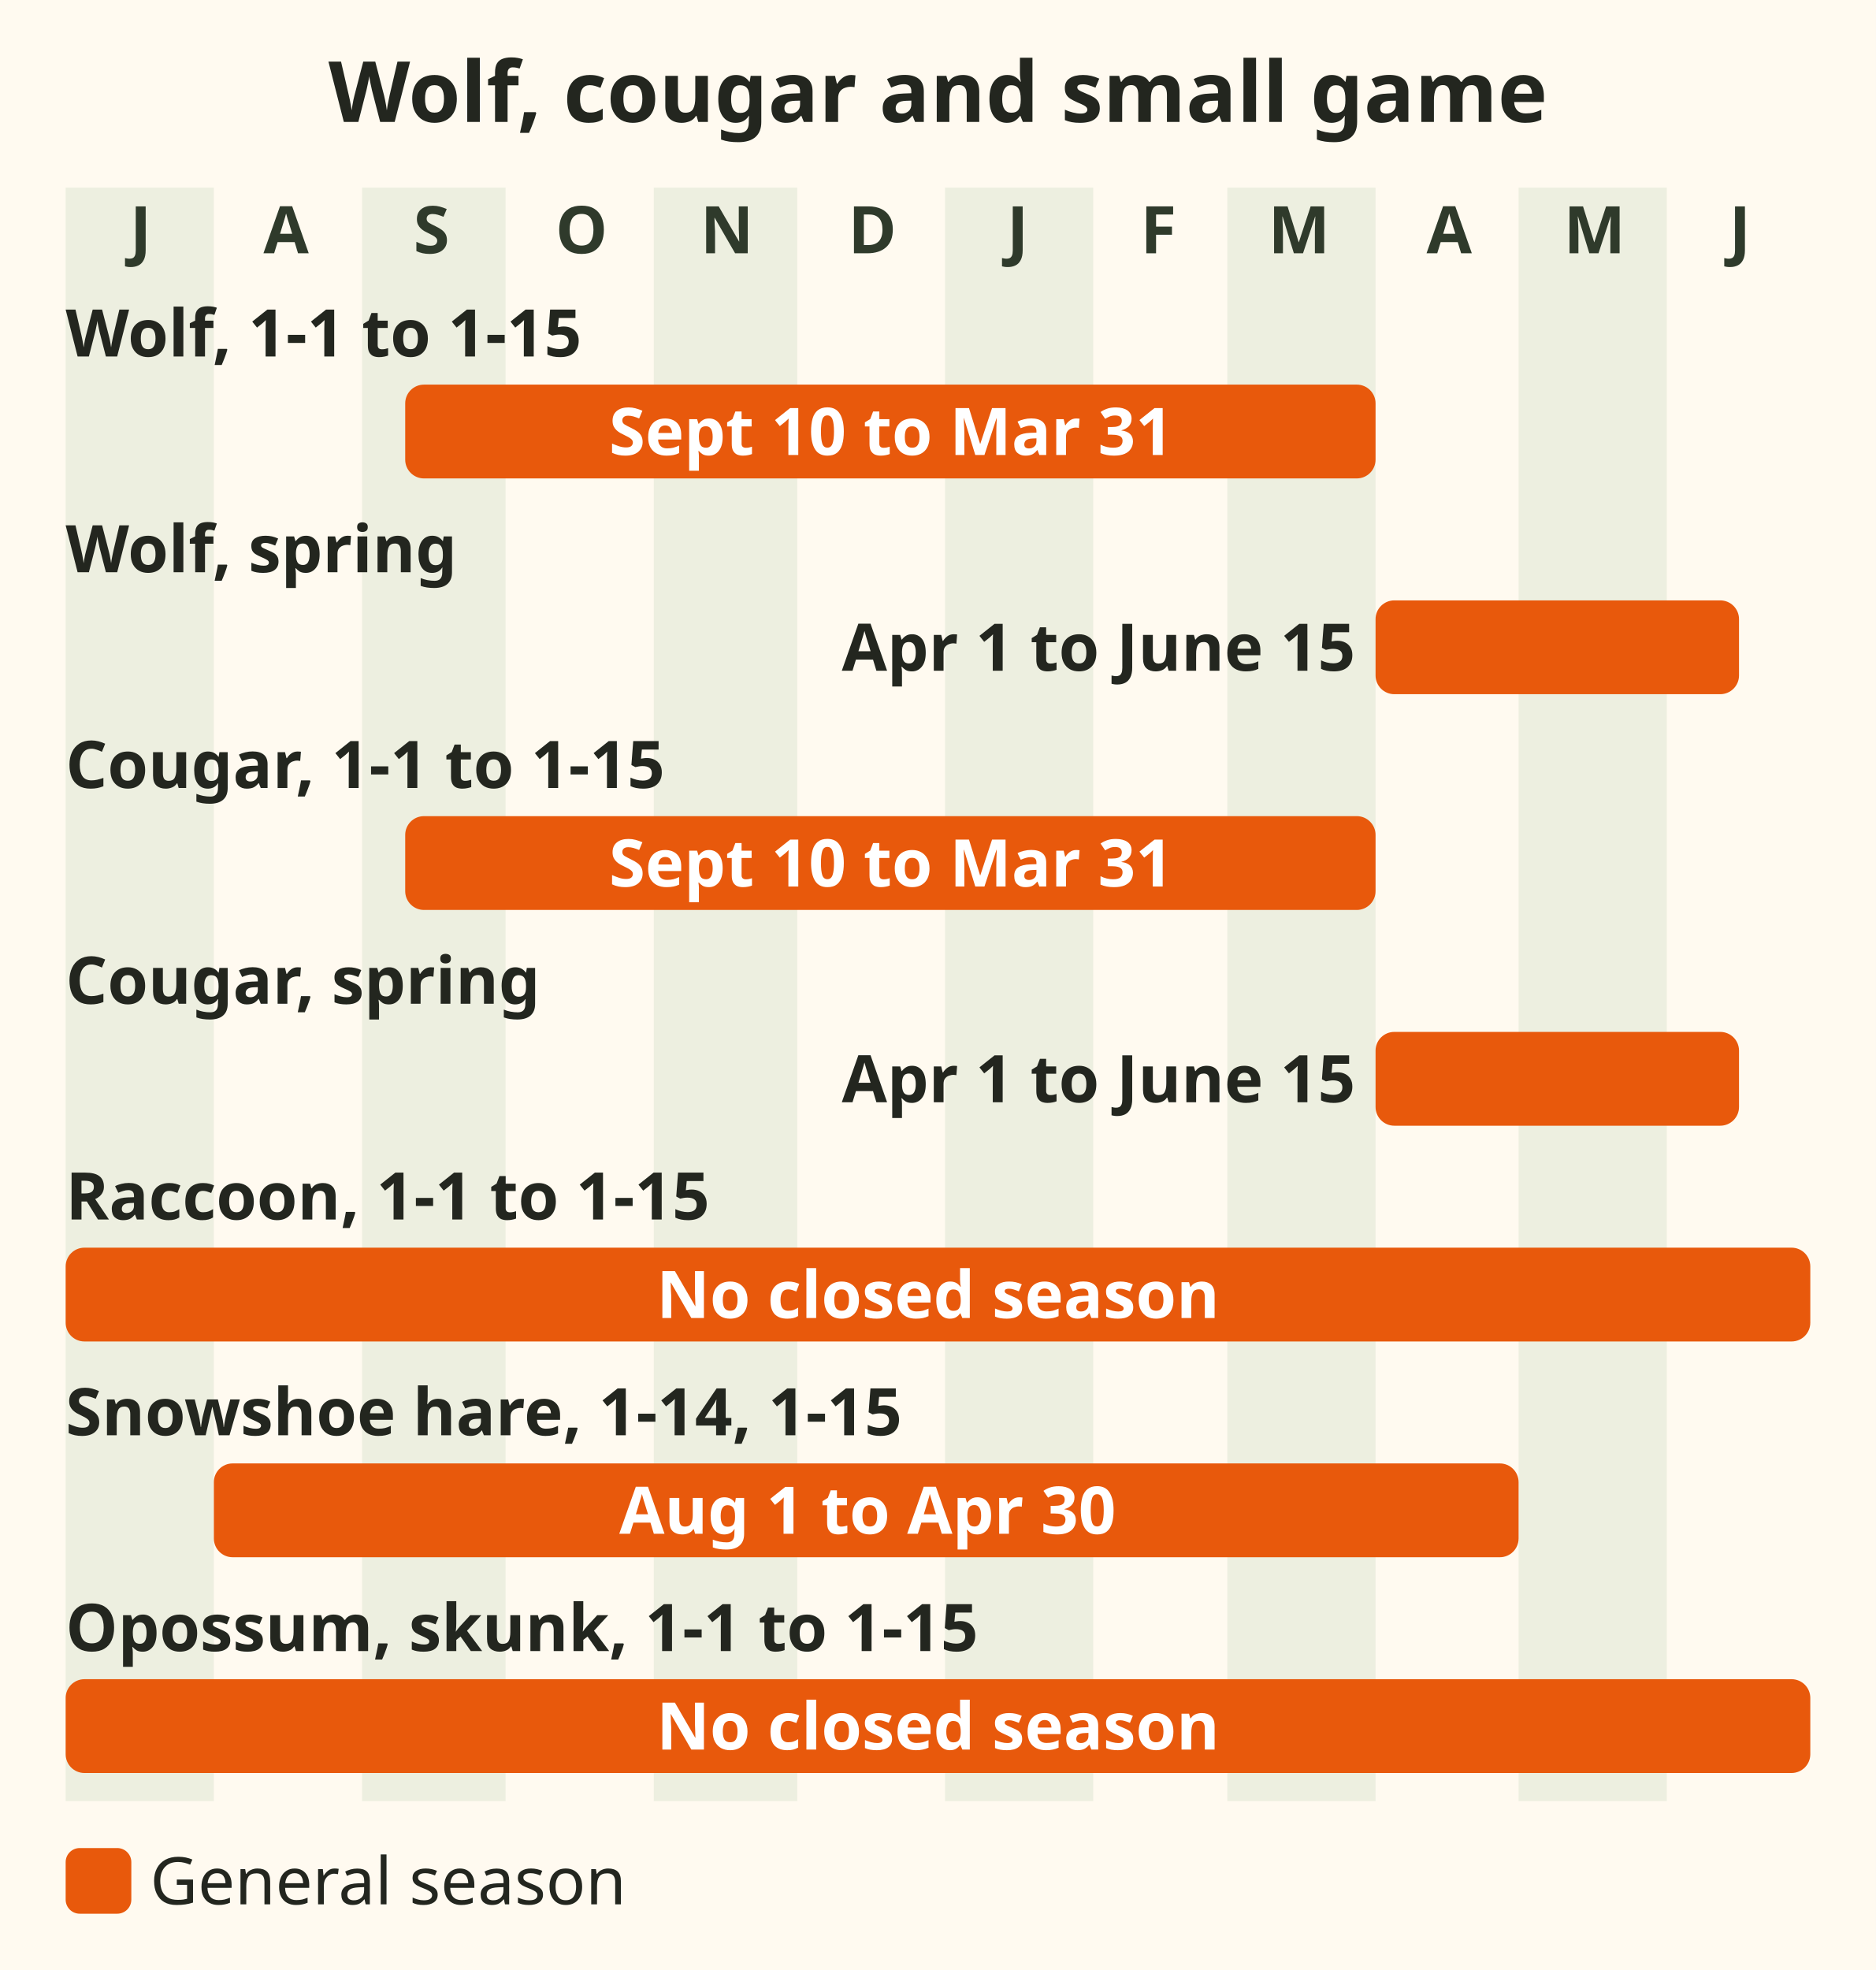
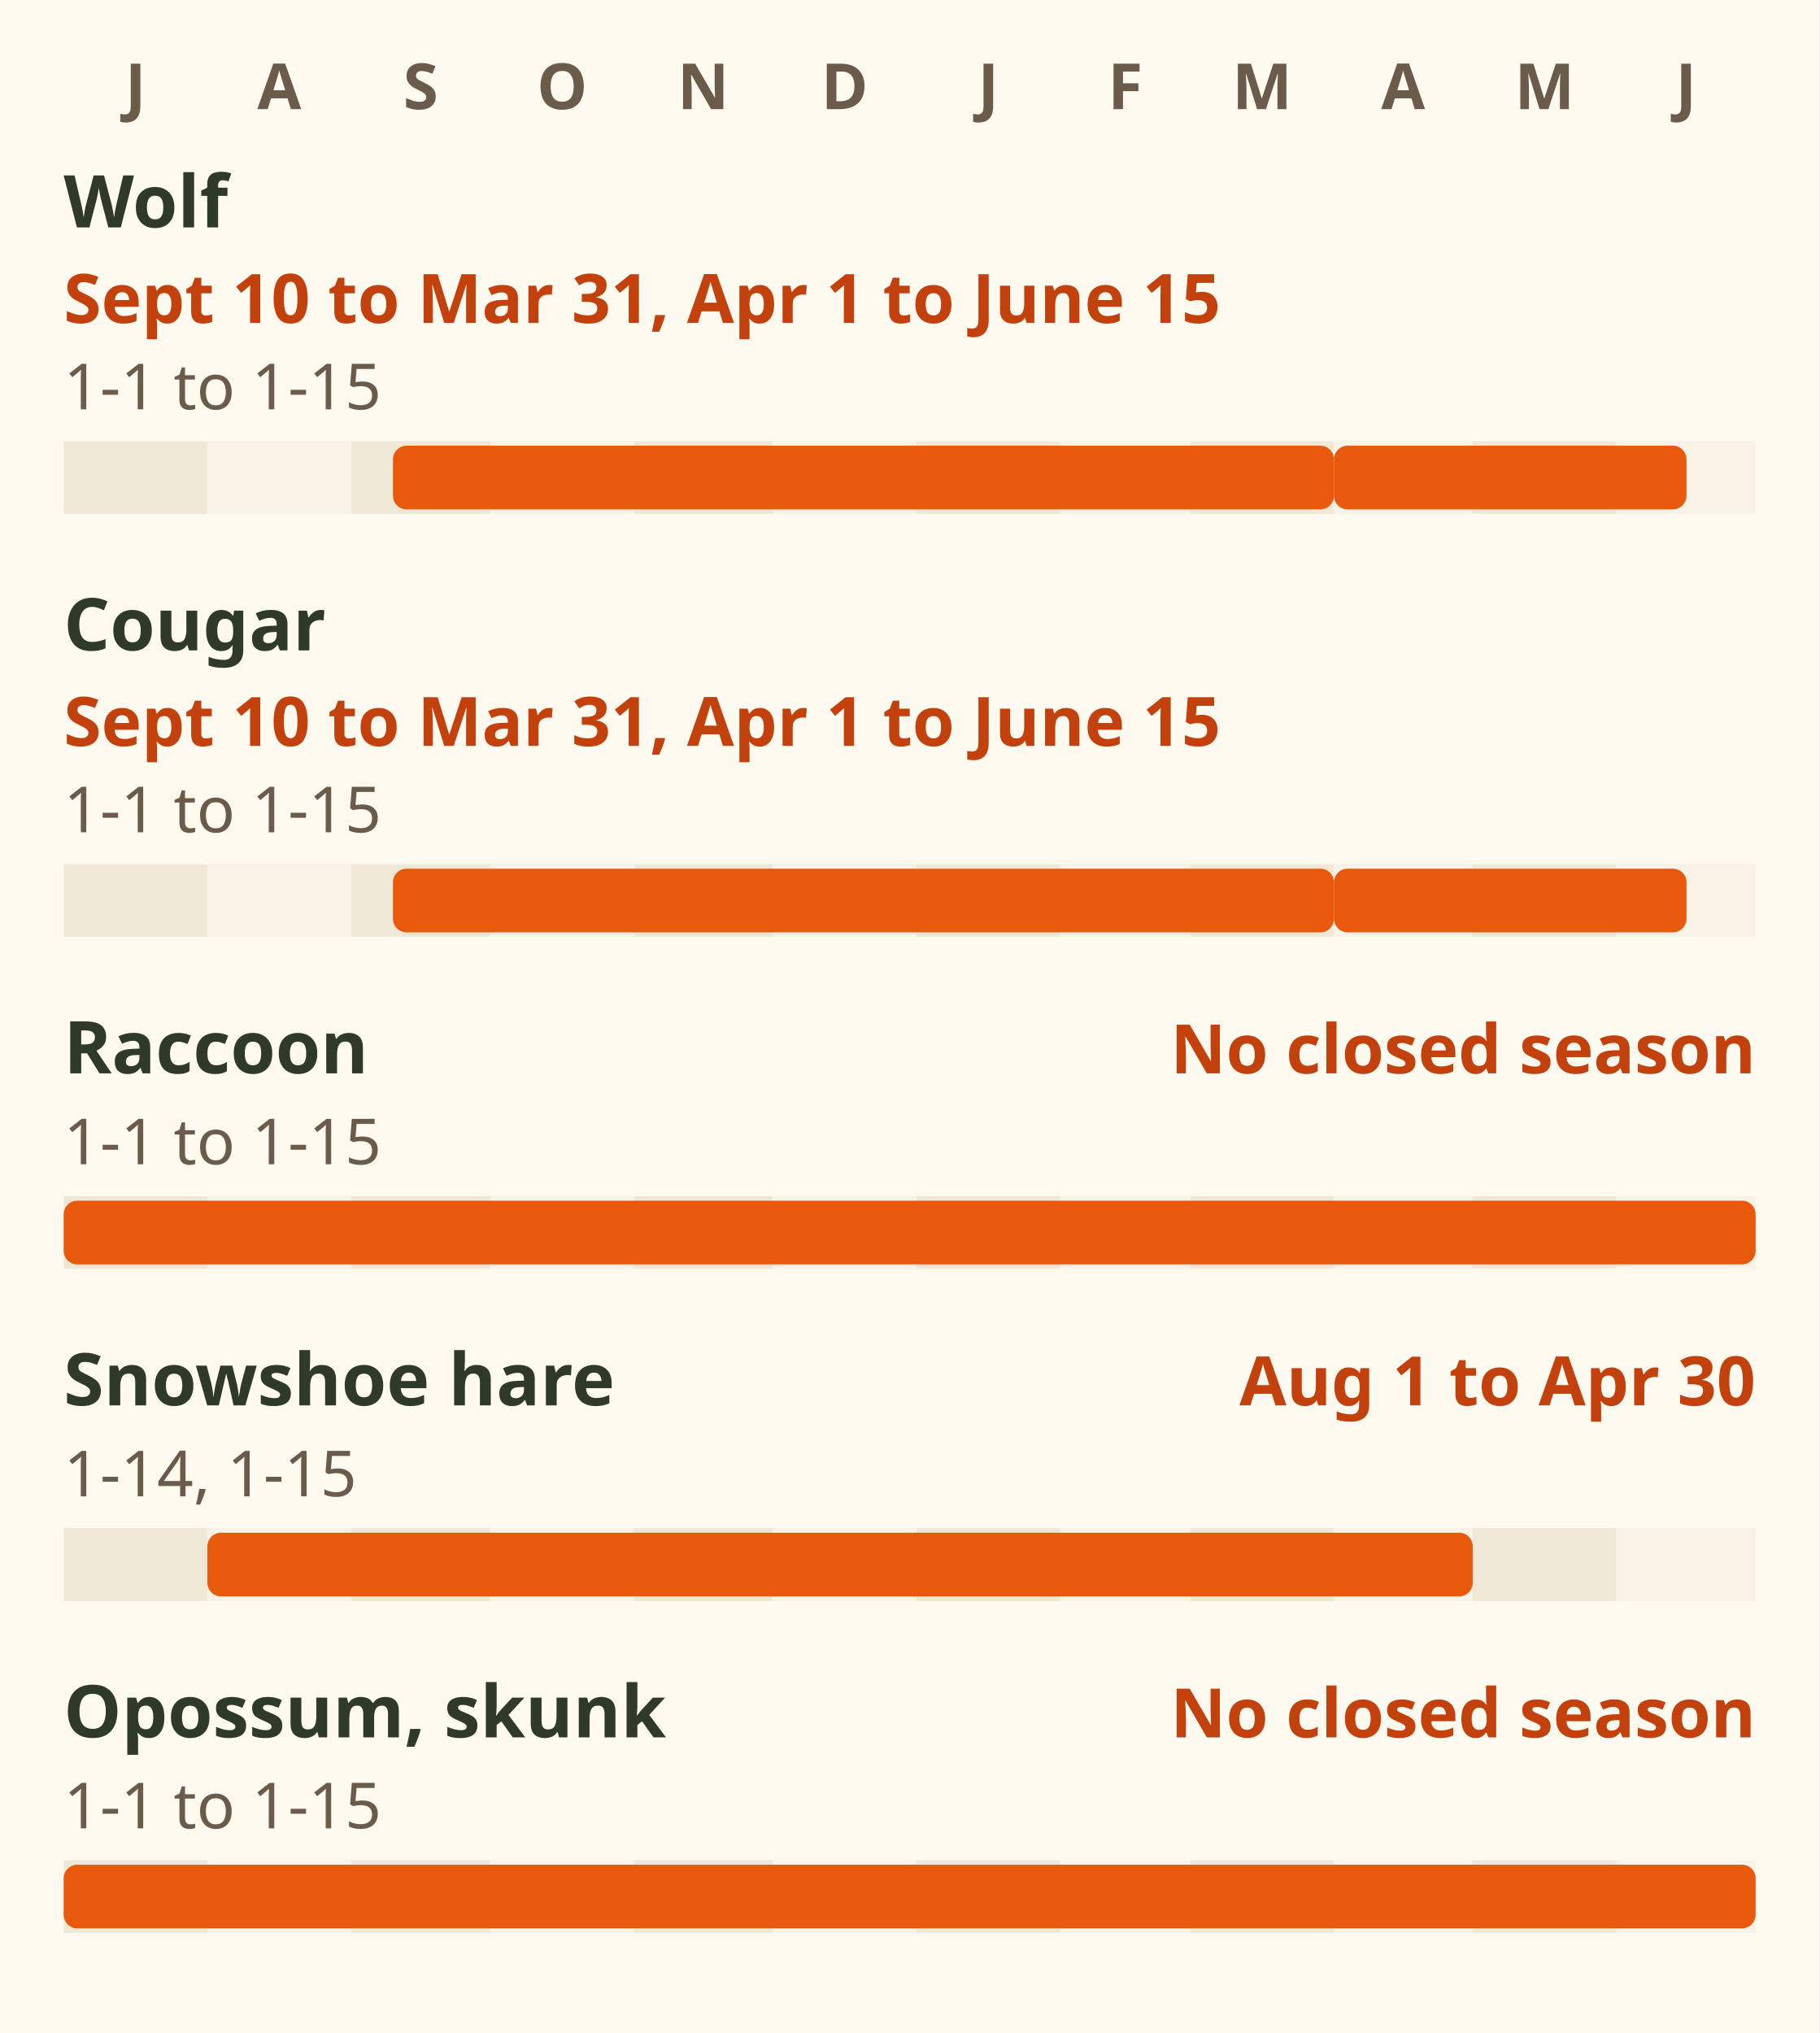
- <svg xmlns="http://www.w3.org/2000/svg" viewBox="0 0 400 420" role="img" aria-label="Bar chart, Region 1. Wolf and cougar, Management Units 1-1 to 1-15: 10 September to 31 March and 1 April to 15 June, closed 16 June to 9 September. Raccoon: no closed season. Snowshoe hare, only 1-14 and 1-15: 1 August to 30 April. Opossum and skunk: no closed season." font-family="sans-serif">
-   <rect x="0" y="0" width="400" height="420" fill="#fffaf0" />
-   <text x="200" y="26" font-size="18" fill="#23261f" text-anchor="middle" font-weight="bold">Wolf, cougar and small game</text>
-   <rect x="14.0" y="40" width="31.6" height="344" fill="#dfe6d3" opacity=".55" />
-   <text x="30" y="54" font-size="14" fill="#2f3a2b" text-anchor="middle" font-weight="bold">J</text>
-   <text x="61" y="54" font-size="14" fill="#2f3a2b" text-anchor="middle" font-weight="bold">A</text>
-   <rect x="77.2" y="40" width="30.6" height="344" fill="#dfe6d3" opacity=".55" />
-   <text x="92" y="54" font-size="14" fill="#2f3a2b" text-anchor="middle" font-weight="bold">S</text>
-   <text x="124" y="54" font-size="14" fill="#2f3a2b" text-anchor="middle" font-weight="bold">O</text>
-   <rect x="139.4" y="40" width="30.6" height="344" fill="#dfe6d3" opacity=".55" />
-   <text x="155" y="54" font-size="14" fill="#2f3a2b" text-anchor="middle" font-weight="bold">N</text>
-   <text x="186" y="54" font-size="14" fill="#2f3a2b" text-anchor="middle" font-weight="bold">D</text>
-   <rect x="201.5" y="40" width="31.6" height="344" fill="#dfe6d3" opacity=".55" />
-   <text x="217" y="54" font-size="14" fill="#2f3a2b" text-anchor="middle" font-weight="bold">J</text>
-   <text x="247" y="54" font-size="14" fill="#2f3a2b" text-anchor="middle" font-weight="bold">F</text>
-   <rect x="261.7" y="40" width="31.6" height="344" fill="#dfe6d3" opacity=".55" />
-   <text x="277" y="54" font-size="14" fill="#2f3a2b" text-anchor="middle" font-weight="bold">M</text>
-   <text x="309" y="54" font-size="14" fill="#2f3a2b" text-anchor="middle" font-weight="bold">A</text>
-   <rect x="323.8" y="40" width="31.6" height="344" fill="#dfe6d3" opacity=".55" />
-   <text x="340" y="54" font-size="14" fill="#2f3a2b" text-anchor="middle" font-weight="bold">M</text>
-   <text x="371" y="54" font-size="14" fill="#2f3a2b" text-anchor="middle" font-weight="bold">J</text>
-   <text x="14" y="76" font-size="14" fill="#23261f" text-anchor="start" font-weight="bold">Wolf, 1-1 to 1-15</text>
-   <rect x="86.4" y="82" width="206.9" height="20" rx="4" fill="#e8590c" />
-   <text x="190" y="97" font-size="14" fill="#ffffff" text-anchor="middle" font-weight="bold">Sept 10 to Mar 31</text>
-   <text x="14" y="122" font-size="14" fill="#23261f" text-anchor="start" font-weight="bold">Wolf, spring</text>
-   <rect x="293.3" y="128" width="77.5" height="20" rx="4" fill="#e8590c" />
-   <text x="289" y="143" font-size="14" fill="#23261f" text-anchor="end" font-weight="bold">Apr 1 to June 15</text>
-   <text x="14" y="168" font-size="14" fill="#23261f" text-anchor="start" font-weight="bold">Cougar, 1-1 to 1-15</text>
-   <rect x="86.4" y="174" width="206.9" height="20" rx="4" fill="#e8590c" />
-   <text x="190" y="189" font-size="14" fill="#ffffff" text-anchor="middle" font-weight="bold">Sept 10 to Mar 31</text>
-   <text x="14" y="214" font-size="14" fill="#23261f" text-anchor="start" font-weight="bold">Cougar, spring</text>
-   <rect x="293.3" y="220" width="77.5" height="20" rx="4" fill="#e8590c" />
-   <text x="289" y="235" font-size="14" fill="#23261f" text-anchor="end" font-weight="bold">Apr 1 to June 15</text>
-   <text x="14" y="260" font-size="14" fill="#23261f" text-anchor="start" font-weight="bold">Raccoon, 1-1 to 1-15</text>
-   <rect x="14.0" y="266" width="372.0" height="20" rx="4" fill="#e8590c" />
-   <text x="200" y="281" font-size="14" fill="#ffffff" text-anchor="middle" font-weight="bold">No closed season</text>
-   <text x="14" y="306" font-size="14" fill="#23261f" text-anchor="start" font-weight="bold">Snowshoe hare, 1-14, 1-15</text>
-   <rect x="45.6" y="312" width="278.2" height="20" rx="4" fill="#e8590c" />
-   <text x="185" y="327" font-size="14" fill="#ffffff" text-anchor="middle" font-weight="bold">Aug 1 to Apr 30</text>
-   <text x="14" y="352" font-size="14" fill="#23261f" text-anchor="start" font-weight="bold">Opossum, skunk, 1-1 to 1-15</text>
-   <rect x="14.0" y="358" width="372.0" height="20" rx="4" fill="#e8590c" />
-   <text x="200" y="373" font-size="14" fill="#ffffff" text-anchor="middle" font-weight="bold">No closed season</text>
-   <rect x="14" y="394" width="14" height="14" rx="3" fill="#e8590c" />
-   <text x="32" y="406" font-size="14" fill="#23261f" text-anchor="start">General season</text>
+ <svg xmlns="http://www.w3.org/2000/svg" viewBox="0 0 400 447" font-family="sans-serif" role="img" aria-label="Season bars for Region 1 wolf, cougar and small game, July to June. Wolf and cougar, Management Units 1-1 to 1-15: 10 September to 31 March and 1 April to 15 June, closed 16 June to 9 September. Raccoon, 1-1 to 1-15: no closed season. Snowshoe hare, only 1-14 and 1-15: 1 August to 30 April. Opossum and skunk, 1-1 to 1-15: no closed season.">
+   <rect width="400" height="447" fill="#fffaf0" />
+   <text x="29.8" y="24" font-size="14" font-weight="bold" fill="#6b5b4b" text-anchor="middle">J</text>
+   <text x="61.4" y="24" font-size="14" font-weight="bold" fill="#6b5b4b" text-anchor="middle">A</text>
+   <text x="92.5" y="24" font-size="14" font-weight="bold" fill="#6b5b4b" text-anchor="middle">S</text>
+   <text x="123.6" y="24" font-size="14" font-weight="bold" fill="#6b5b4b" text-anchor="middle">O</text>
+   <text x="154.6" y="24" font-size="14" font-weight="bold" fill="#6b5b4b" text-anchor="middle">N</text>
+   <text x="185.7" y="24" font-size="14" font-weight="bold" fill="#6b5b4b" text-anchor="middle">D</text>
+   <text x="217.3" y="24" font-size="14" font-weight="bold" fill="#6b5b4b" text-anchor="middle">J</text>
+   <text x="247.4" y="24" font-size="14" font-weight="bold" fill="#6b5b4b" text-anchor="middle">F</text>
+   <text x="277.5" y="24" font-size="14" font-weight="bold" fill="#6b5b4b" text-anchor="middle">M</text>
+   <text x="308.5" y="24" font-size="14" font-weight="bold" fill="#6b5b4b" text-anchor="middle">A</text>
+   <text x="339.6" y="24" font-size="14" font-weight="bold" fill="#6b5b4b" text-anchor="middle">M</text>
+   <text x="370.7" y="24" font-size="14" font-weight="bold" fill="#6b5b4b" text-anchor="middle">J</text>
+   <text x="14" y="50" font-size="16" font-weight="bold" fill="#2f3a2b">Wolf</text>
+   <text x="14" y="71" font-size="15" font-weight="bold" fill="#c2410c">Sept 10 to Mar 31, Apr 1 to June 15</text>
+   <text x="14" y="90" font-size="14" fill="#6b5b4b">1-1 to 1-15</text>
+   <rect x="14.0" y="97" width="31.6" height="16" fill="#efe8d6" />
+   <rect x="45.6" y="97" width="31.6" height="16" fill="#f8f3e6" />
+   <rect x="77.2" y="97" width="30.6" height="16" fill="#efe8d6" />
+   <rect x="107.8" y="97" width="31.6" height="16" fill="#f8f3e6" />
+   <rect x="139.4" y="97" width="30.6" height="16" fill="#efe8d6" />
+   <rect x="169.9" y="97" width="31.6" height="16" fill="#f8f3e6" />
+   <rect x="201.5" y="97" width="31.6" height="16" fill="#efe8d6" />
+   <rect x="233.1" y="97" width="28.5" height="16" fill="#f8f3e6" />
+   <rect x="261.7" y="97" width="31.6" height="16" fill="#efe8d6" />
+   <rect x="293.3" y="97" width="30.6" height="16" fill="#f8f3e6" />
+   <rect x="323.8" y="97" width="31.6" height="16" fill="#efe8d6" />
+   <rect x="355.4" y="97" width="30.6" height="16" fill="#f8f3e6" />
+   <rect x="86.4" y="98" width="206.9" height="14" rx="3" fill="#e8590c" />
+   <rect x="293.3" y="98" width="77.5" height="14" rx="3" fill="#e8590c" />
+   <text x="14" y="143" font-size="16" font-weight="bold" fill="#2f3a2b">Cougar</text>
+   <text x="14" y="164" font-size="15" font-weight="bold" fill="#c2410c">Sept 10 to Mar 31, Apr 1 to June 15</text>
+   <text x="14" y="183" font-size="14" fill="#6b5b4b">1-1 to 1-15</text>
+   <rect x="14.0" y="190" width="31.6" height="16" fill="#efe8d6" />
+   <rect x="45.6" y="190" width="31.6" height="16" fill="#f8f3e6" />
+   <rect x="77.2" y="190" width="30.6" height="16" fill="#efe8d6" />
+   <rect x="107.8" y="190" width="31.6" height="16" fill="#f8f3e6" />
+   <rect x="139.4" y="190" width="30.6" height="16" fill="#efe8d6" />
+   <rect x="169.9" y="190" width="31.6" height="16" fill="#f8f3e6" />
+   <rect x="201.5" y="190" width="31.6" height="16" fill="#efe8d6" />
+   <rect x="233.1" y="190" width="28.5" height="16" fill="#f8f3e6" />
+   <rect x="261.7" y="190" width="31.6" height="16" fill="#efe8d6" />
+   <rect x="293.3" y="190" width="30.6" height="16" fill="#f8f3e6" />
+   <rect x="323.8" y="190" width="31.6" height="16" fill="#efe8d6" />
+   <rect x="355.4" y="190" width="30.6" height="16" fill="#f8f3e6" />
+   <rect x="86.4" y="191" width="206.9" height="14" rx="3" fill="#e8590c" />
+   <rect x="293.3" y="191" width="77.5" height="14" rx="3" fill="#e8590c" />
+   <text x="14" y="236" font-size="16" font-weight="bold" fill="#2f3a2b">Raccoon</text>
+   <text x="386" y="236" font-size="15" font-weight="bold" fill="#c2410c" text-anchor="end">No closed season</text>
+   <text x="14" y="256" font-size="14" fill="#6b5b4b">1-1 to 1-15</text>
+   <rect x="14.0" y="263" width="31.6" height="16" fill="#efe8d6" />
+   <rect x="45.6" y="263" width="31.6" height="16" fill="#f8f3e6" />
+   <rect x="77.2" y="263" width="30.6" height="16" fill="#efe8d6" />
+   <rect x="107.8" y="263" width="31.6" height="16" fill="#f8f3e6" />
+   <rect x="139.4" y="263" width="30.6" height="16" fill="#efe8d6" />
+   <rect x="169.9" y="263" width="31.6" height="16" fill="#f8f3e6" />
+   <rect x="201.5" y="263" width="31.6" height="16" fill="#efe8d6" />
+   <rect x="233.1" y="263" width="28.5" height="16" fill="#f8f3e6" />
+   <rect x="261.7" y="263" width="31.6" height="16" fill="#efe8d6" />
+   <rect x="293.3" y="263" width="30.6" height="16" fill="#f8f3e6" />
+   <rect x="323.8" y="263" width="31.6" height="16" fill="#efe8d6" />
+   <rect x="355.4" y="263" width="30.6" height="16" fill="#f8f3e6" />
+   <rect x="14.0" y="264" width="372.0" height="14" rx="3" fill="#e8590c" />
+   <text x="14" y="309" font-size="16" font-weight="bold" fill="#2f3a2b">Snowshoe hare</text>
+   <text x="386" y="309" font-size="15" font-weight="bold" fill="#c2410c" text-anchor="end">Aug 1 to Apr 30</text>
+   <text x="14" y="329" font-size="14" fill="#6b5b4b">1-14, 1-15</text>
+   <rect x="14.0" y="336" width="31.6" height="16" fill="#efe8d6" />
+   <rect x="45.6" y="336" width="31.6" height="16" fill="#f8f3e6" />
+   <rect x="77.2" y="336" width="30.6" height="16" fill="#efe8d6" />
+   <rect x="107.8" y="336" width="31.6" height="16" fill="#f8f3e6" />
+   <rect x="139.4" y="336" width="30.6" height="16" fill="#efe8d6" />
+   <rect x="169.9" y="336" width="31.6" height="16" fill="#f8f3e6" />
+   <rect x="201.5" y="336" width="31.6" height="16" fill="#efe8d6" />
+   <rect x="233.1" y="336" width="28.5" height="16" fill="#f8f3e6" />
+   <rect x="261.7" y="336" width="31.6" height="16" fill="#efe8d6" />
+   <rect x="293.3" y="336" width="30.6" height="16" fill="#f8f3e6" />
+   <rect x="323.8" y="336" width="31.6" height="16" fill="#efe8d6" />
+   <rect x="355.4" y="336" width="30.6" height="16" fill="#f8f3e6" />
+   <rect x="45.6" y="337" width="278.2" height="14" rx="3" fill="#e8590c" />
+   <text x="14" y="382" font-size="16" font-weight="bold" fill="#2f3a2b">Opossum, skunk</text>
+   <text x="386" y="382" font-size="15" font-weight="bold" fill="#c2410c" text-anchor="end">No closed season</text>
+   <text x="14" y="402" font-size="14" fill="#6b5b4b">1-1 to 1-15</text>
+   <rect x="14.0" y="409" width="31.6" height="16" fill="#efe8d6" />
+   <rect x="45.6" y="409" width="31.6" height="16" fill="#f8f3e6" />
+   <rect x="77.2" y="409" width="30.6" height="16" fill="#efe8d6" />
+   <rect x="107.8" y="409" width="31.6" height="16" fill="#f8f3e6" />
+   <rect x="139.4" y="409" width="30.6" height="16" fill="#efe8d6" />
+   <rect x="169.9" y="409" width="31.6" height="16" fill="#f8f3e6" />
+   <rect x="201.5" y="409" width="31.6" height="16" fill="#efe8d6" />
+   <rect x="233.1" y="409" width="28.5" height="16" fill="#f8f3e6" />
+   <rect x="261.7" y="409" width="31.6" height="16" fill="#efe8d6" />
+   <rect x="293.3" y="409" width="30.6" height="16" fill="#f8f3e6" />
+   <rect x="323.8" y="409" width="31.6" height="16" fill="#efe8d6" />
+   <rect x="355.4" y="409" width="30.6" height="16" fill="#f8f3e6" />
+   <rect x="14.0" y="410" width="372.0" height="14" rx="3" fill="#e8590c" />
</svg>
